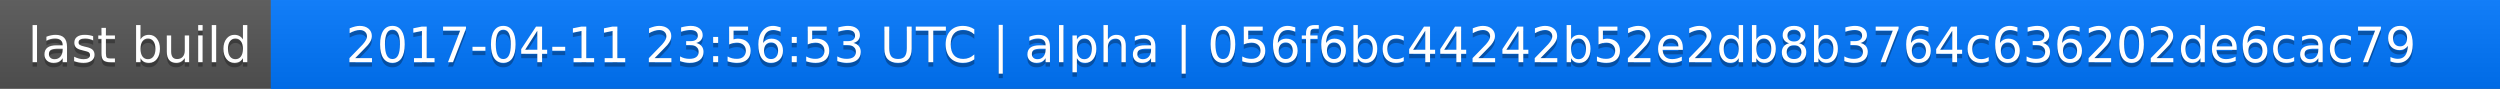
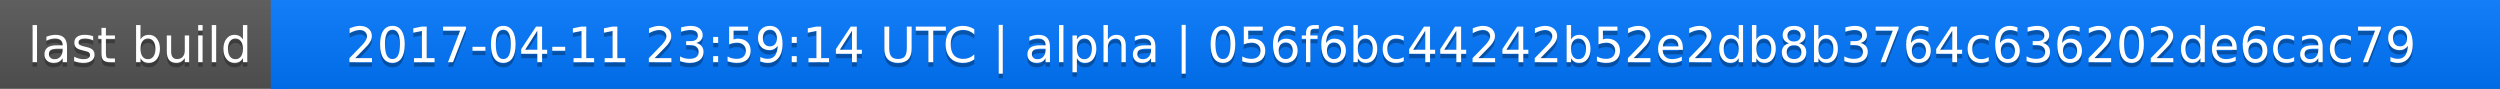
<svg xmlns="http://www.w3.org/2000/svg" width="563" height="20">
  <linearGradient id="a" x2="0" y2="100%">
    <stop offset="0" stop-color="#bbb" stop-opacity=".1" />
    <stop offset="1" stop-opacity=".1" />
  </linearGradient>
  <rect rx="0" width="563" height="20" fill="#555" />
  <rect rx="0" x="61" width="502" height="20" fill="#07f" />
  <path fill="#07f" d="M61 0h4v20h-4z" />
  <rect rx="0" width="563" height="20" fill="url(#a)" />
  <g fill="#fff" text-anchor="middle" font-family="DejaVu Sans,Verdana,Geneva,sans-serif" font-size="11">
    <text x="31.5" y="15" fill="#010101" fill-opacity=".3">last build</text>
    <text x="31.5" y="14">last build</text>
-     <text x="311" y="15" fill="#010101" fill-opacity=".3">2017-04-11 23:56:53 UTC | alpha | 056f6bc44242b52e2db8b3764c636202de6cac79</text>
-     <text x="311" y="14">2017-04-11 23:56:53 UTC | alpha | 056f6bc44242b52e2db8b3764c636202de6cac79</text>
+     <text x="311" y="15" fill="#010101" fill-opacity=".3">2017-04-11 23:59:14 UTC | alpha | 056f6bc44242b52e2db8b3764c636202de6cac79</text>
+     <text x="311" y="14">2017-04-11 23:59:14 UTC | alpha | 056f6bc44242b52e2db8b3764c636202de6cac79</text>
  </g>
</svg>
